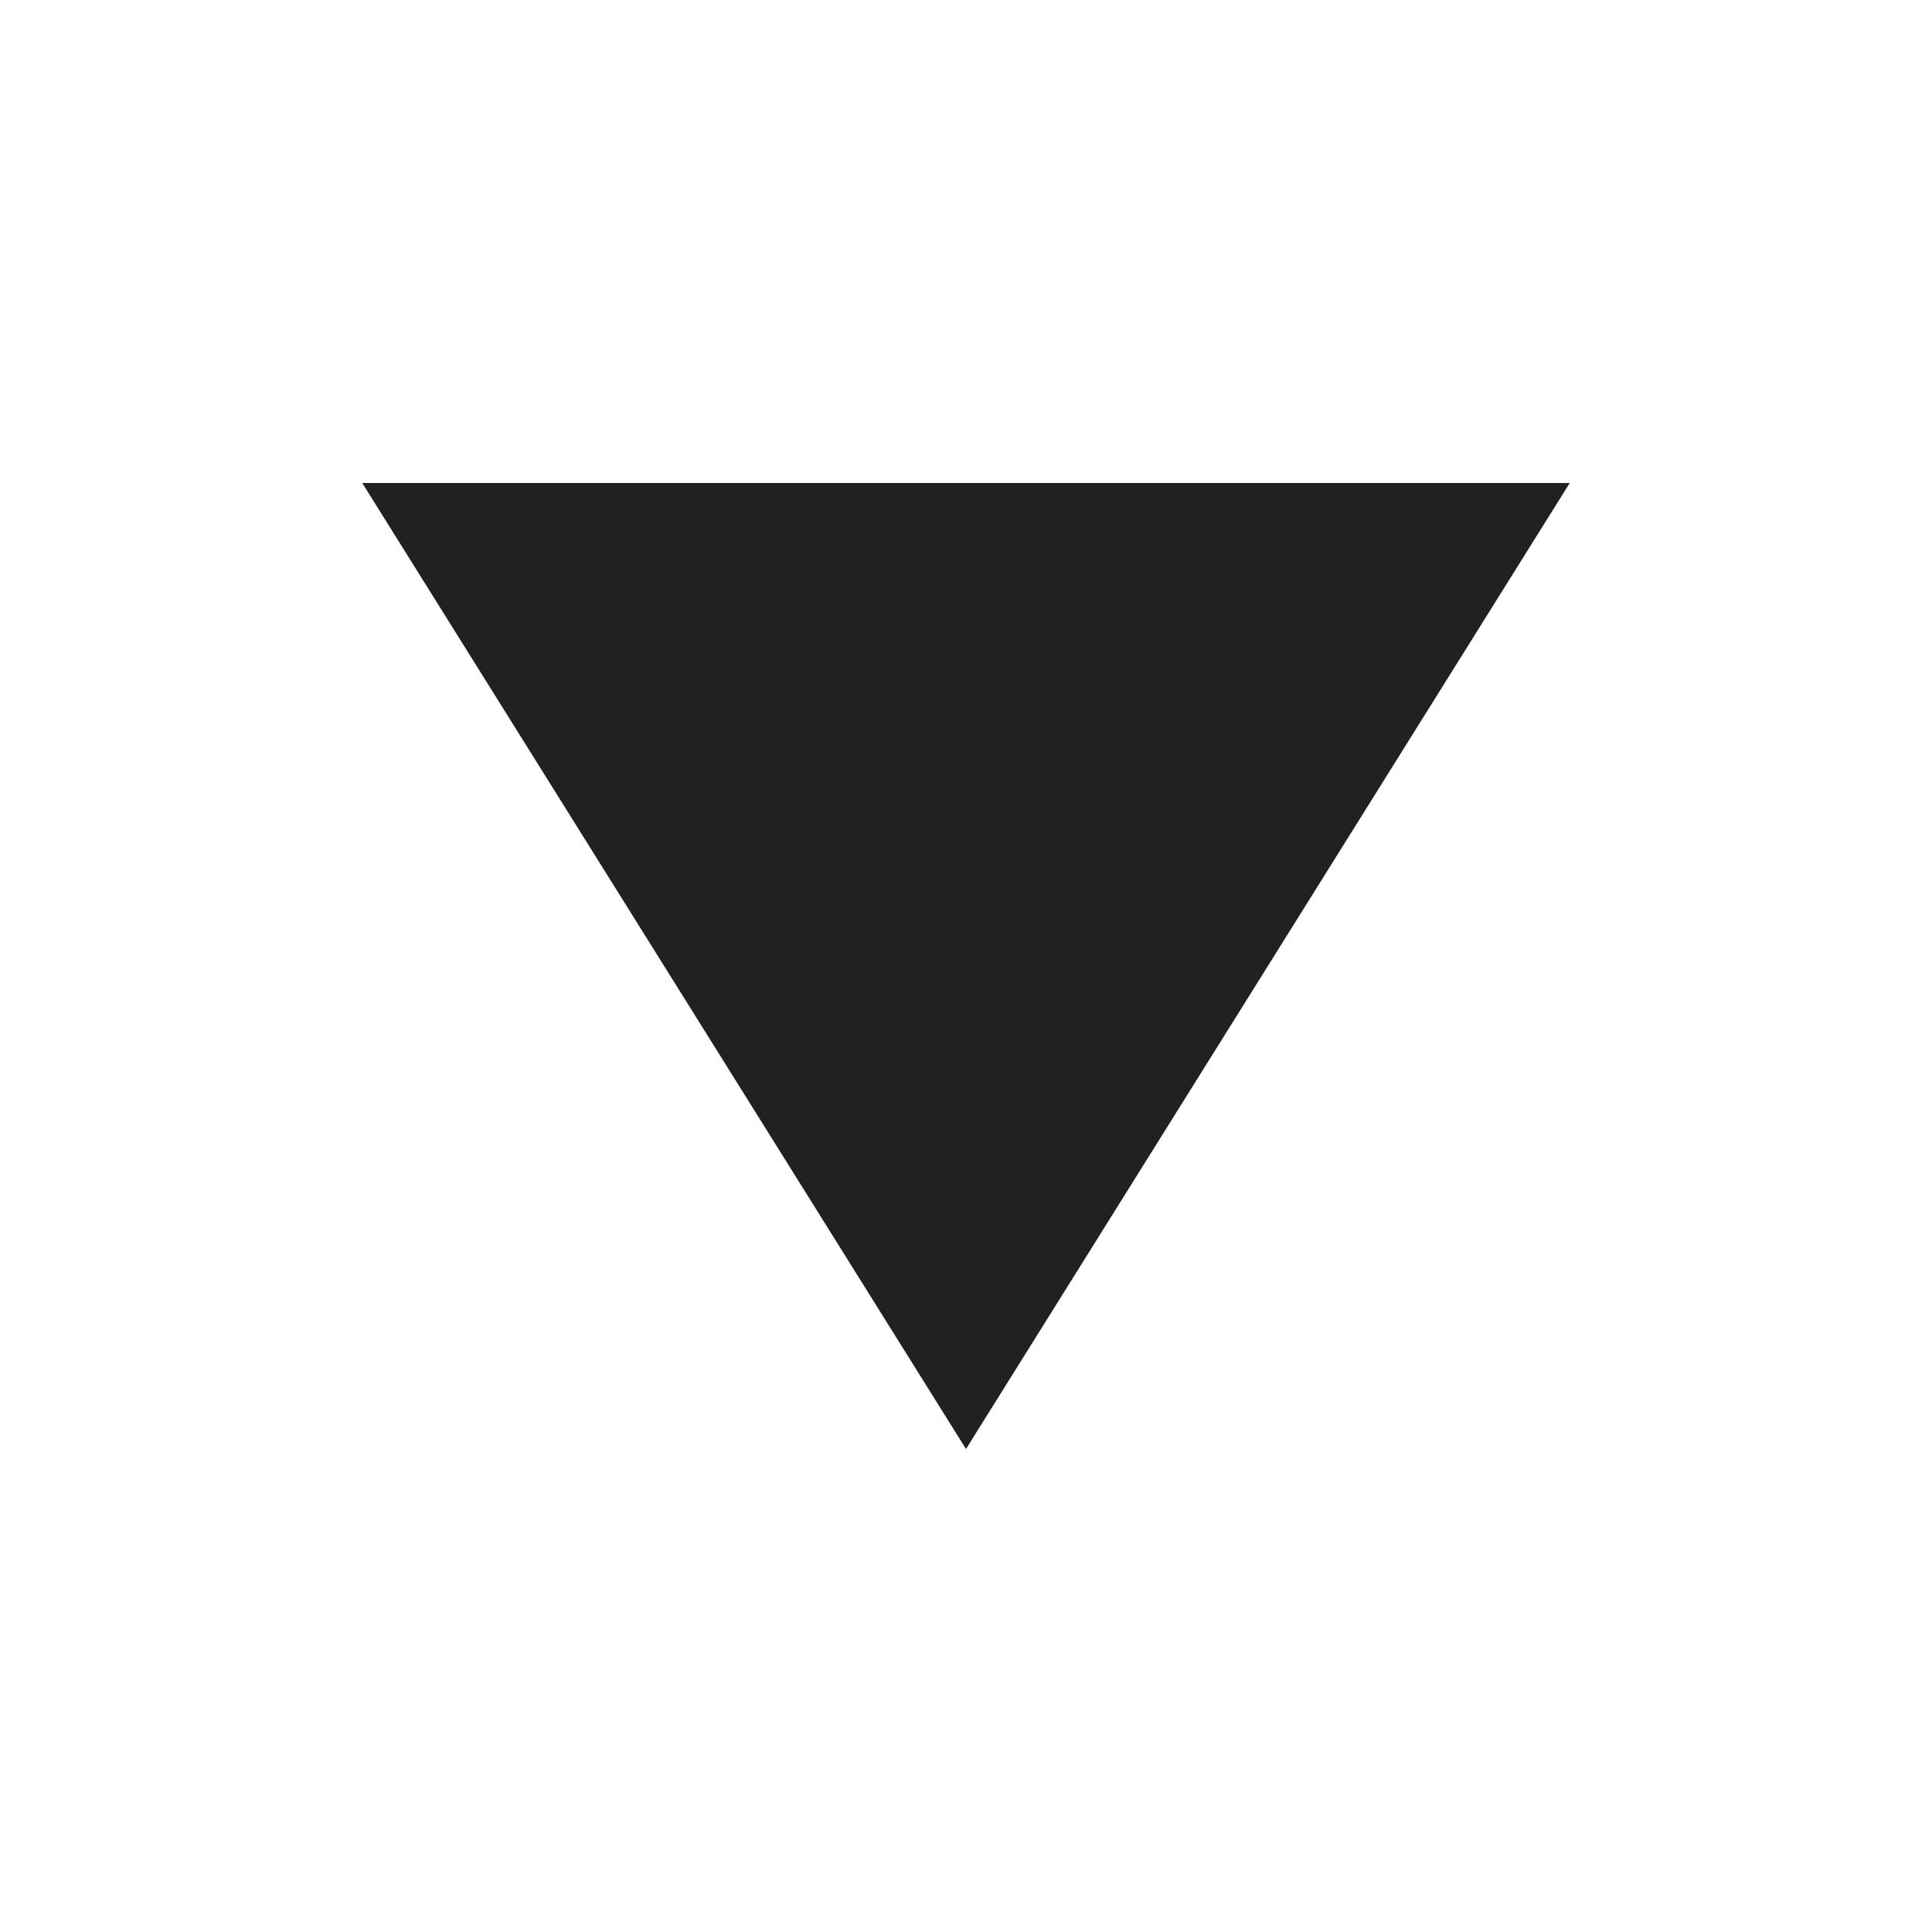
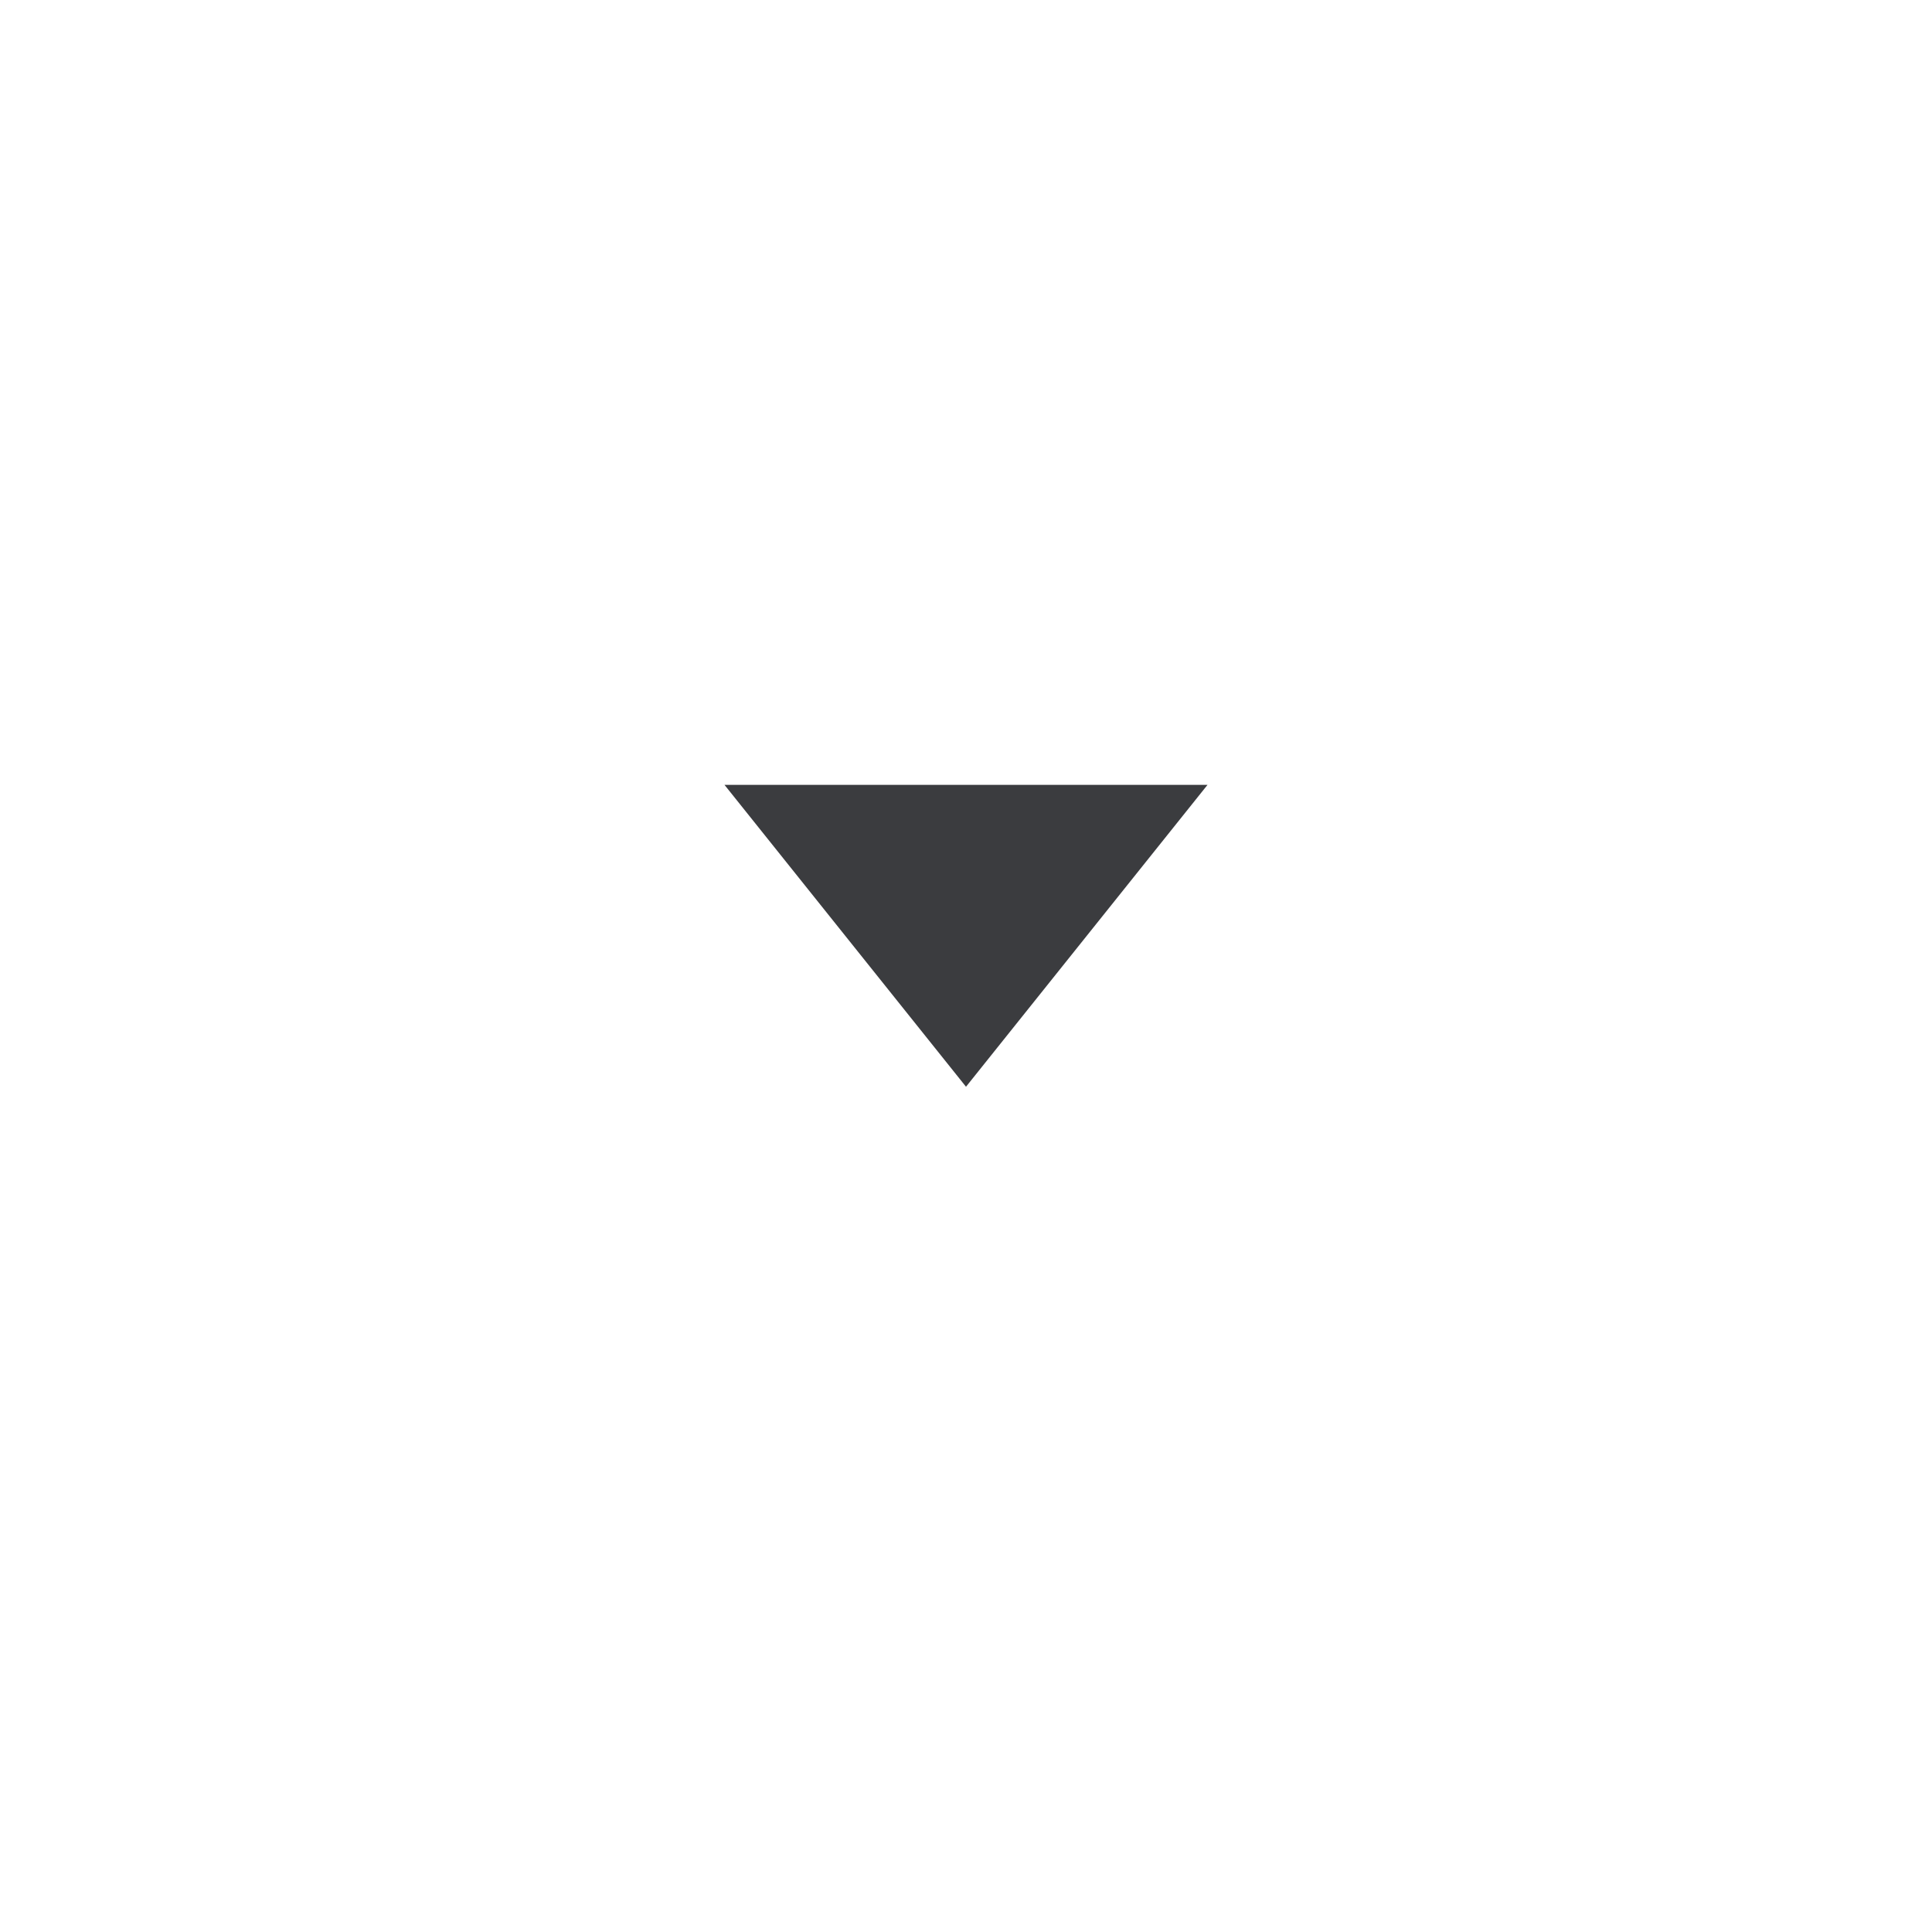
- <svg xmlns="http://www.w3.org/2000/svg" width="16" height="16" viewBox="0 0 16 16" fill="none">
-   <path d="M8 12L13 4H3L8 12Z" fill="#212121" />
+ <svg xmlns="http://www.w3.org/2000/svg" width="32" height="32" viewBox="0 0 32 32" fill="none">
+   <path d="M16 18L20 13H12L16 18Z" fill="#3B3C3F" />
</svg>
